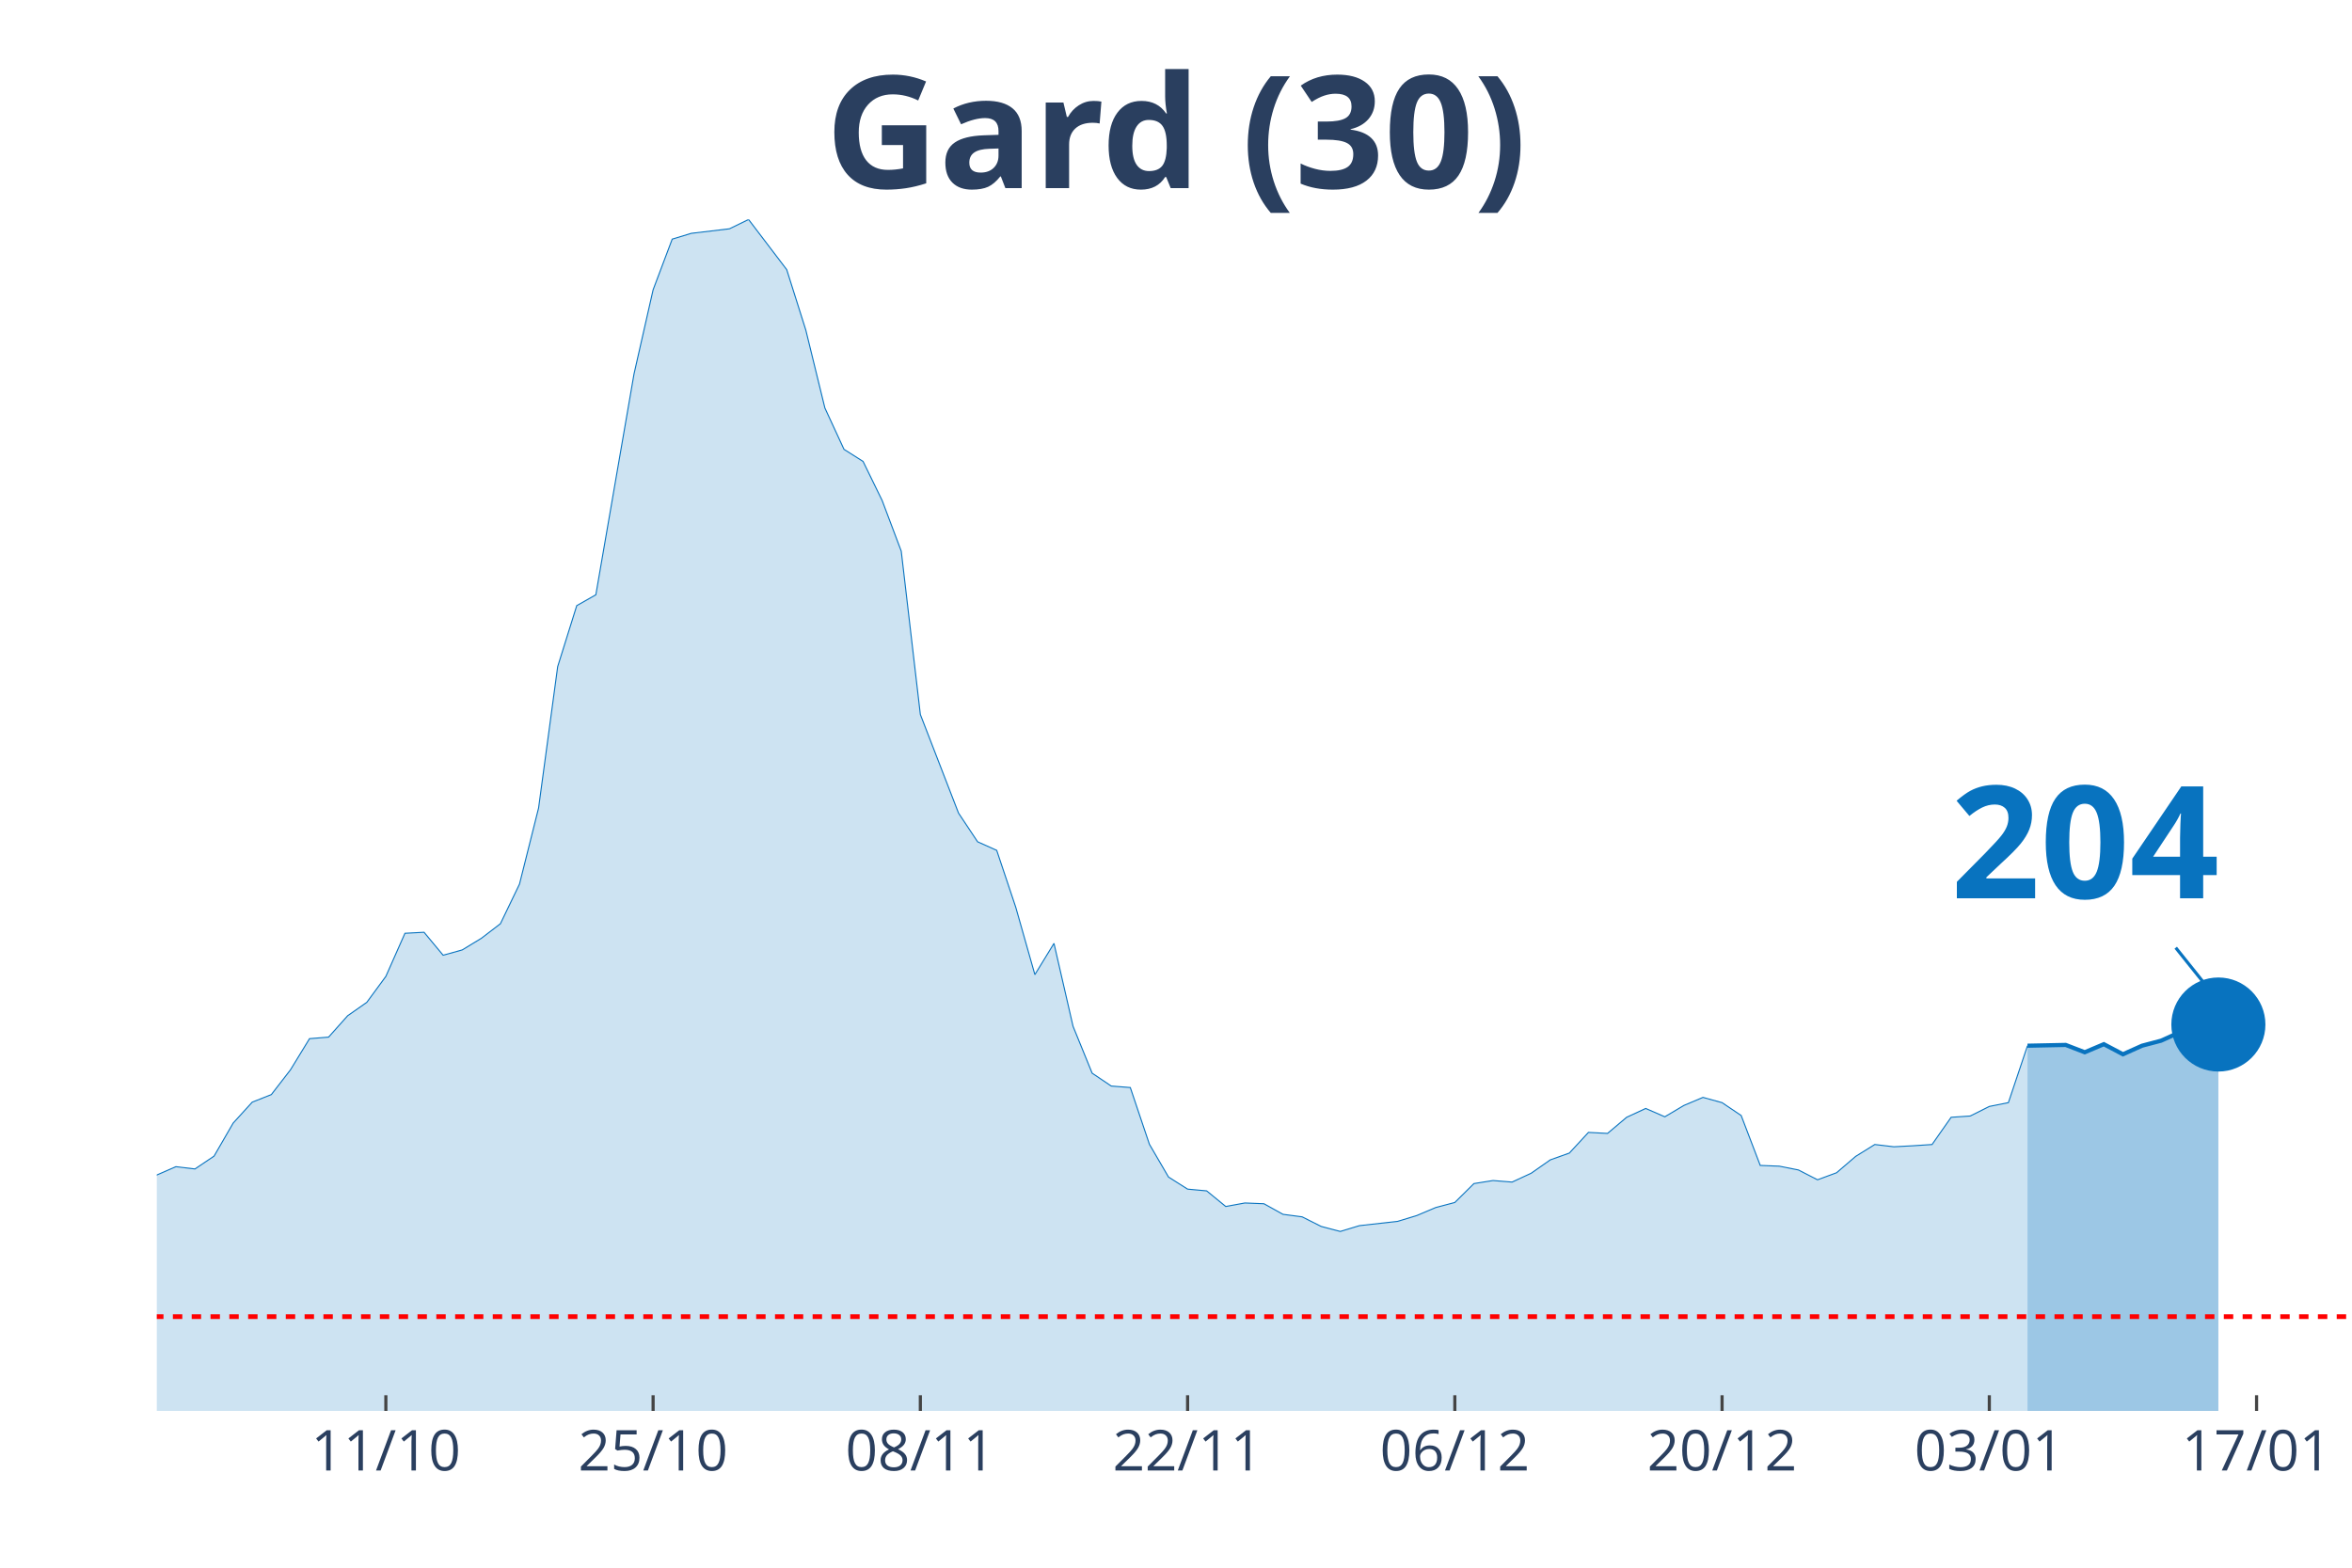
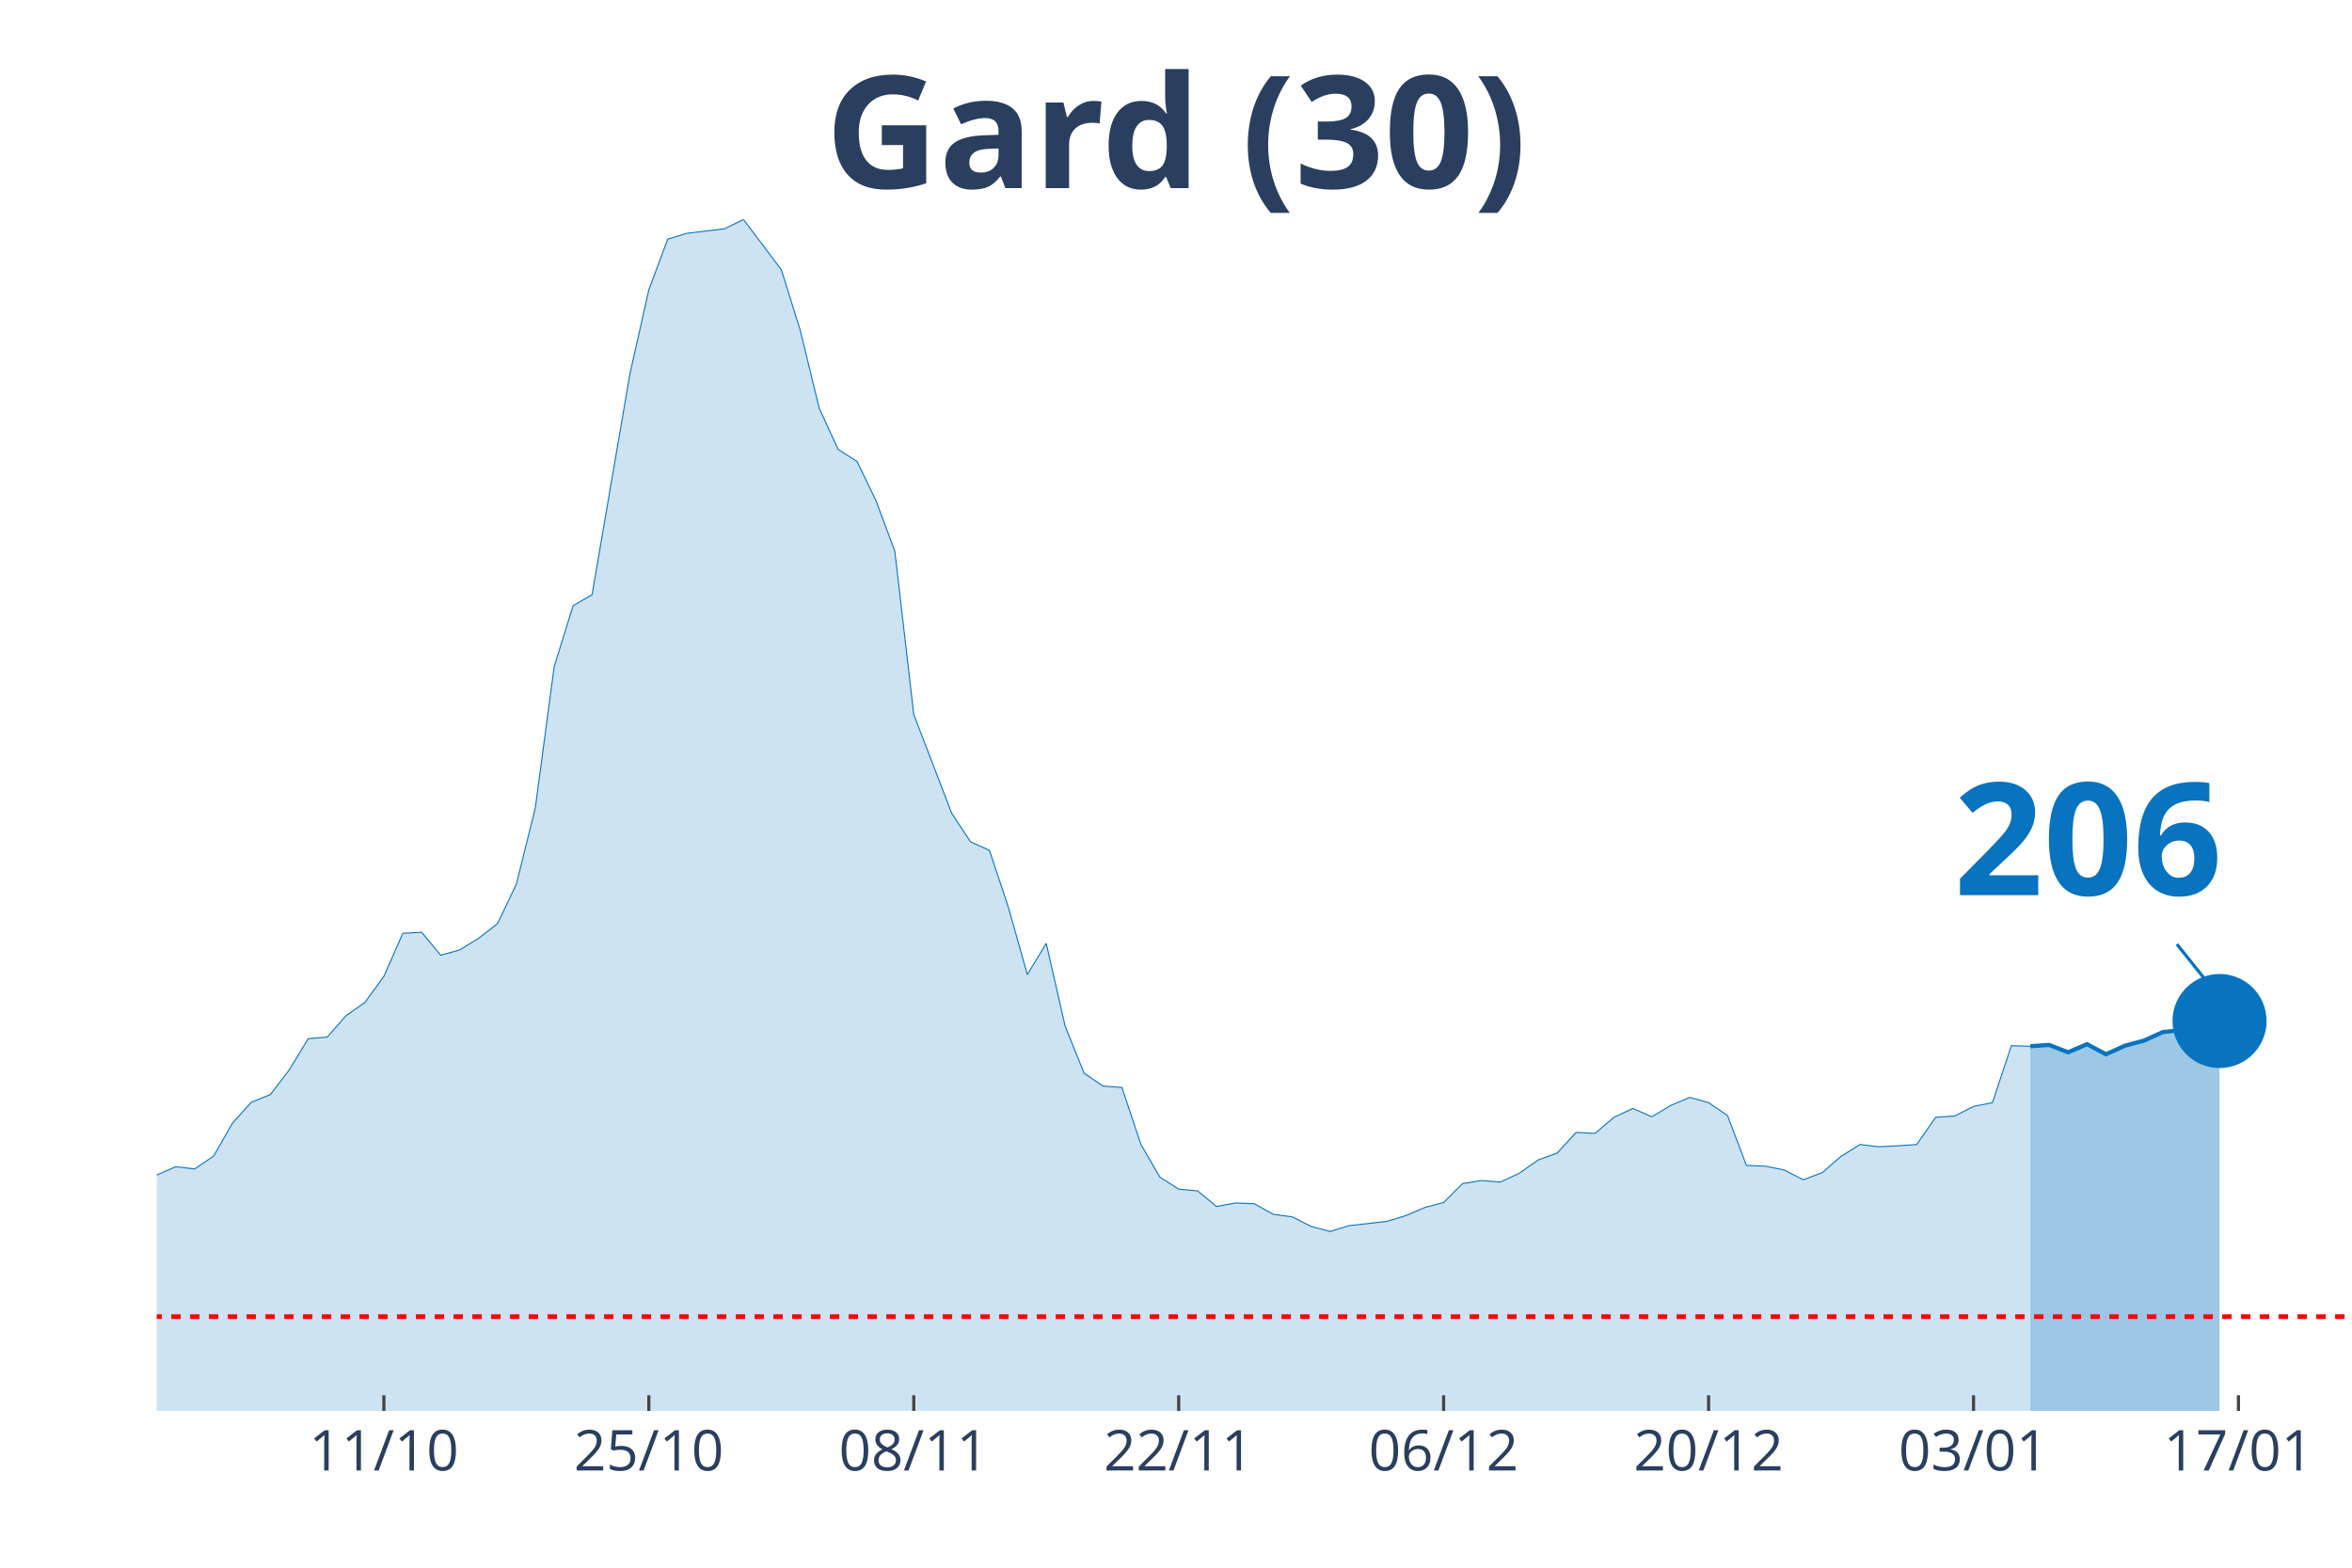
<svg xmlns="http://www.w3.org/2000/svg" class="main-svg" width="1125" height="750" style="" viewBox="0 0 750 500">
  <rect x="0" y="0" width="750" height="500" style="fill: rgb(0, 0, 0); fill-opacity: 0;" />
-   <defs id="defs-84a864">
+   <defs id="defs-75340e">
    <g class="clips">
-       <clipPath id="clip84a864xyplot" class="plotclip">
+       <clipPath id="clip75340exyplot" class="plotclip">
        <rect width="700" height="380" />
      </clipPath>
-       <clipPath class="axesclip" id="clip84a864x">
+       <clipPath class="axesclip" id="clip75340ex">
        <rect x="50" y="0" width="700" height="500" />
      </clipPath>
-       <clipPath class="axesclip" id="clip84a864y">
+       <clipPath class="axesclip" id="clip75340ey">
        <rect x="0" y="70" width="750" height="380" />
      </clipPath>
-       <clipPath class="axesclip" id="clip84a864xy">
+       <clipPath class="axesclip" id="clip75340exy">
        <rect x="50" y="70" width="700" height="380" />
      </clipPath>
    </g>
    <g class="gradients" />
  </defs>
  <g class="bglayer">
    <rect class="bg" x="50" y="70" width="700" height="380" style="fill: rgb(0, 0, 0); fill-opacity: 0; stroke-width: 0;" />
  </g>
  <g class="layer-below">
    <g class="imagelayer" />
    <g class="shapelayer" />
  </g>
  <g class="cartesianlayer">
    <g class="subplot xy">
      <g class="layer-subplot">
        <g class="shapelayer" />
        <g class="imagelayer" />
      </g>
      <g class="gridlayer">
        <g class="x">
-           <path class="xgrid crisp" transform="translate(123.04,0)" d="M0,70v380" style="stroke: rgb(255, 255, 255); stroke-opacity: 1; stroke-width: 1px;" />
-           <path class="xgrid crisp" transform="translate(208.26,0)" d="M0,70v380" style="stroke: rgb(255, 255, 255); stroke-opacity: 1; stroke-width: 1px;" />
-           <path class="xgrid crisp" transform="translate(293.48,0)" d="M0,70v380" style="stroke: rgb(255, 255, 255); stroke-opacity: 1; stroke-width: 1px;" />
-           <path class="xgrid crisp" transform="translate(378.7,0)" d="M0,70v380" style="stroke: rgb(255, 255, 255); stroke-opacity: 1; stroke-width: 1px;" />
-           <path class="xgrid crisp" transform="translate(463.91,0)" d="M0,70v380" style="stroke: rgb(255, 255, 255); stroke-opacity: 1; stroke-width: 1px;" />
-           <path class="xgrid crisp" transform="translate(549.13,0)" d="M0,70v380" style="stroke: rgb(255, 255, 255); stroke-opacity: 1; stroke-width: 1px;" />
-           <path class="xgrid crisp" transform="translate(634.35,0)" d="M0,70v380" style="stroke: rgb(255, 255, 255); stroke-opacity: 1; stroke-width: 1px;" />
-           <path class="xgrid crisp" transform="translate(719.57,0)" d="M0,70v380" style="stroke: rgb(255, 255, 255); stroke-opacity: 1; stroke-width: 1px;" />
+           <path class="xgrid crisp" transform="translate(122.41,0)" d="M0,70v380" style="stroke: rgb(255, 255, 255); stroke-opacity: 1; stroke-width: 1px;" />
+           <path class="xgrid crisp" transform="translate(206.9,0)" d="M0,70v380" style="stroke: rgb(255, 255, 255); stroke-opacity: 1; stroke-width: 1px;" />
+           <path class="xgrid crisp" transform="translate(291.38,0)" d="M0,70v380" style="stroke: rgb(255, 255, 255); stroke-opacity: 1; stroke-width: 1px;" />
+           <path class="xgrid crisp" transform="translate(375.86,0)" d="M0,70v380" style="stroke: rgb(255, 255, 255); stroke-opacity: 1; stroke-width: 1px;" />
+           <path class="xgrid crisp" transform="translate(460.34,0)" d="M0,70v380" style="stroke: rgb(255, 255, 255); stroke-opacity: 1; stroke-width: 1px;" />
+           <path class="xgrid crisp" transform="translate(544.83,0)" d="M0,70v380" style="stroke: rgb(255, 255, 255); stroke-opacity: 1; stroke-width: 1px;" />
+           <path class="xgrid crisp" transform="translate(629.31,0)" d="M0,70v380" style="stroke: rgb(255, 255, 255); stroke-opacity: 1; stroke-width: 1px;" />
+           <path class="xgrid crisp" transform="translate(713.79,0)" d="M0,70v380" style="stroke: rgb(255, 255, 255); stroke-opacity: 1; stroke-width: 1px;" />
        </g>
        <g class="y" />
      </g>
      <g class="zerolinelayer" />
      <path class="xlines-below" />
      <path class="ylines-below" />
      <g class="overlines-below" />
      <g class="xaxislayer-below" />
      <g class="yaxislayer-below" />
      <g class="overaxes-below" />
-       <g class="plot" transform="translate(50, 70)" clip-path="url('#clip84a864xyplot')">
+       <g class="plot" transform="translate(50, 70)" clip-path="url('#clip75340exyplot')">
        <g class="scatterlayer mlayer">
-           <g class="trace scatter trace04b4f4" style="stroke-miterlimit: 2;">
+           <g class="trace scatter tracedf45dc" style="stroke-miterlimit: 2;">
            <g class="fills">
              <g>
-                 <path class="js-fill" d="M596.52,380L-827.83,380L-827.83,374.45L-766.96,376.14L-760.87,376.3L-693.91,371L-687.83,370.43L-663.48,369.79L-657.39,372.12L-620.87,376.86L-614.78,376.22L-511.3,378.15L-505.22,378.15L-395.65,373.57L-389.57,373.41L-353.04,371.96L-346.96,371.08L-322.61,368.99L-316.52,368.42L-280,362.39L-273.91,359.58L-255.65,355.88L-249.57,354.6L-237.39,353.15L-231.3,351.38L-206.96,350.66L-200.87,350.1L-182.61,344.31L-176.52,340.69L-158.26,336.91L-152.17,336.03L-146.09,333.94L-140,335.38L-127.83,332.01L-121.74,332.81L-115.65,333.45L-109.57,331.85L-103.48,332.41L-97.39,328.23L-91.3,327.26L-85.22,324.45L-79.13,322.04L-73.04,321.8L-66.96,316.73L-60.87,314.56L-54.78,313.84L-48.7,314.56L-42.61,316.81L-36.52,315.85L-30.43,314.72L-24.35,315.85L-18.26,316.41L-12.17,317.94L0,304.76L6.09,302.1L12.17,302.83L18.26,298.73L24.35,288.2L30.43,281.52L36.52,279.11L42.61,271.23L48.7,261.27L54.78,260.78L60.87,253.95L66.96,249.69L73.04,241.41L79.13,227.66L85.22,227.34L91.3,234.66L97.39,232.97L103.48,229.27L109.57,224.61L115.65,211.99L121.74,187.71L127.83,142.61L133.91,123.16L140,119.7L152.17,49.28L158.26,22.43L164.35,6.27L170.43,4.42L182.61,2.97L188.7,0L200.87,16L206.96,35.29L213.04,60.13L219.13,73.31L225.22,77.17L231.3,89.63L237.39,105.79L243.48,157.88L255.65,189.32L261.74,198.48L267.83,201.21L273.91,219.38L280,240.85L286.09,230.88L292.17,257.33L298.26,272.28L304.35,276.38L310.43,276.86L316.52,294.95L322.61,305.4L328.7,309.26L334.78,309.82L340.87,314.8L346.96,313.68L353.04,313.92L359.13,317.3L365.22,318.1L371.3,321.16L377.39,322.76L383.48,320.91L395.65,319.55L401.74,317.7L407.83,315.13L413.91,313.52L420,307.49L426.09,306.52L432.17,307.01L438.26,304.19L444.35,299.93L450.43,297.76L456.52,291.17L462.61,291.49L468.7,286.35L474.78,283.53L480.87,286.19L486.96,282.57L493.04,280L499.13,281.68L505.22,285.78L511.3,301.7L517.39,301.94L523.48,303.15L529.57,306.28L535.65,304.03L541.74,298.81L547.83,295.03L553.91,295.75L560,295.43L566.09,295.03L572.17,286.35L578.26,285.94L584.35,282.89L590.43,281.68L596.52,263.52" style="fill: rgb(8, 115, 191); fill-opacity: 0.2; stroke-width: 0;" />
+                 <path class="js-fill" d="M597.41,380L-820.69,380L-820.69,374.45L-760.34,376.14L-754.31,376.3L-687.93,371L-681.9,370.43L-657.76,369.79L-651.72,372.12L-615.52,376.86L-609.48,376.22L-506.9,378.15L-500.86,378.15L-398.28,373.65L-392.24,373.57L-313.79,368.42L-307.76,366.9L-211.21,350.74L-205.17,350.66L-187.07,347.92L-181.03,344.31L-168.97,338.84L-162.93,337.72L-138.79,335.38L-132.76,333.37L-126.72,332.01L-120.69,332.81L-114.66,333.45L-108.62,331.85L-102.59,332.41L-96.55,328.23L-90.52,327.26L-84.48,324.45L-78.45,322.04L-72.41,321.8L-66.38,316.73L-60.34,314.56L-54.31,313.84L-48.28,314.56L-42.24,316.81L-36.21,315.85L-30.17,314.72L-24.14,315.85L-18.1,316.41L-12.07,317.94L0,304.76L6.03,302.1L12.07,302.83L18.1,298.73L24.14,288.2L30.17,281.52L36.21,279.11L42.24,271.23L48.28,261.27L54.31,260.78L60.34,253.95L66.38,249.69L72.41,241.41L78.45,227.66L84.48,227.34L90.52,234.66L96.55,232.97L102.59,229.27L108.62,224.61L114.66,211.99L120.69,187.71L126.72,142.61L132.76,123.16L138.79,119.7L150.86,49.28L156.9,22.43L162.93,6.27L168.97,4.42L181.03,2.97L187.07,0L199.14,16L205.17,35.29L211.21,60.13L217.24,73.31L223.28,77.17L229.31,89.63L235.34,105.79L241.38,157.88L253.45,189.32L259.48,198.48L265.52,201.21L271.55,219.38L277.59,240.85L283.62,230.88L289.66,257.33L295.69,272.28L301.72,276.38L307.76,276.86L313.79,294.95L319.83,305.4L325.86,309.26L331.9,309.82L337.93,314.8L343.97,313.68L350,313.92L356.03,317.3L362.07,318.1L368.1,321.16L374.14,322.76L380.17,320.91L392.24,319.55L398.28,317.7L404.31,315.13L410.34,313.52L416.38,307.49L422.41,306.52L428.45,307.01L434.48,304.19L440.52,299.93L446.55,297.76L452.59,291.17L458.62,291.49L464.66,286.35L470.69,283.53L476.72,286.19L482.76,282.57L488.79,280L494.83,281.68L500.86,285.78L506.9,301.7L512.93,301.94L518.97,303.15L525,306.28L531.03,304.03L537.07,298.81L543.1,295.03L549.14,295.75L555.17,295.43L561.21,295.03L567.24,286.35L573.28,285.94L579.31,282.89L585.34,281.68L591.38,263.52L597.41,263.68" style="fill: rgb(8, 115, 191); fill-opacity: 0.2; stroke-width: 0;" />
              </g>
            </g>
            <g class="errorbars" />
            <g class="lines">
-               <path class="js-line" d="M-827.83,374.45L-766.96,376.14L-760.87,376.3L-693.91,371L-687.83,370.43L-663.48,369.79L-657.39,372.12L-620.87,376.86L-614.78,376.22L-511.3,378.15L-505.22,378.15L-395.65,373.57L-389.57,373.41L-353.04,371.96L-346.96,371.08L-322.61,368.99L-316.52,368.42L-280,362.39L-273.91,359.58L-255.65,355.88L-249.57,354.6L-237.39,353.15L-231.3,351.38L-206.96,350.66L-200.87,350.1L-182.61,344.31L-176.52,340.69L-158.26,336.91L-152.17,336.03L-146.09,333.94L-140,335.38L-127.83,332.01L-121.74,332.81L-115.65,333.45L-109.57,331.85L-103.48,332.41L-97.39,328.23L-91.3,327.26L-85.22,324.45L-79.13,322.04L-73.04,321.8L-66.96,316.73L-60.87,314.56L-54.78,313.84L-48.7,314.56L-42.61,316.81L-36.52,315.85L-30.43,314.72L-24.35,315.85L-18.26,316.41L-12.17,317.94L0,304.76L6.09,302.1L12.17,302.83L18.26,298.73L24.35,288.2L30.43,281.52L36.52,279.11L42.61,271.23L48.7,261.27L54.78,260.78L60.87,253.95L66.96,249.69L73.04,241.41L79.13,227.66L85.22,227.34L91.3,234.66L97.39,232.97L103.48,229.27L109.57,224.61L115.65,211.99L121.74,187.71L127.83,142.61L133.91,123.16L140,119.7L152.17,49.28L158.26,22.43L164.35,6.27L170.43,4.42L182.61,2.97L188.7,0L200.87,16L206.96,35.29L213.04,60.13L219.13,73.31L225.22,77.17L231.3,89.63L237.39,105.79L243.48,157.88L255.65,189.32L261.74,198.48L267.83,201.21L273.91,219.38L280,240.85L286.09,230.88L292.17,257.33L298.26,272.28L304.35,276.38L310.43,276.86L316.52,294.95L322.61,305.4L328.7,309.26L334.78,309.82L340.87,314.8L346.96,313.68L353.04,313.92L359.13,317.3L365.22,318.1L371.3,321.16L377.39,322.76L383.48,320.91L395.65,319.55L401.74,317.7L407.83,315.13L413.91,313.52L420,307.49L426.09,306.52L432.17,307.01L438.26,304.19L444.35,299.93L450.43,297.76L456.52,291.17L462.61,291.49L468.7,286.35L474.78,283.53L480.87,286.19L486.96,282.57L493.04,280L499.13,281.68L505.22,285.78L511.3,301.7L517.39,301.94L523.48,303.15L529.57,306.28L535.65,304.03L541.74,298.81L547.83,295.03L553.91,295.75L560,295.43L566.09,295.03L572.17,286.35L578.26,285.94L584.35,282.89L590.43,281.68L596.52,263.52" style="vector-effect: non-scaling-stroke; fill: none; stroke: rgb(8, 115, 191); stroke-opacity: 1; stroke-width: 0.5px; opacity: 1;" />
+               <path class="js-line" d="M-820.69,374.45L-760.34,376.14L-754.31,376.3L-687.93,371L-681.9,370.43L-657.76,369.79L-651.72,372.12L-615.52,376.86L-609.48,376.22L-506.9,378.15L-500.86,378.15L-398.28,373.65L-392.24,373.57L-313.79,368.42L-307.76,366.9L-211.21,350.74L-205.17,350.66L-187.07,347.92L-181.03,344.31L-168.97,338.84L-162.93,337.72L-138.79,335.38L-132.76,333.37L-126.72,332.01L-120.69,332.81L-114.66,333.45L-108.62,331.85L-102.59,332.41L-96.55,328.23L-90.52,327.26L-84.48,324.45L-78.45,322.04L-72.41,321.8L-66.38,316.73L-60.34,314.56L-54.31,313.84L-48.28,314.56L-42.24,316.81L-36.21,315.85L-30.17,314.72L-24.14,315.85L-18.1,316.41L-12.07,317.94L0,304.76L6.03,302.1L12.07,302.83L18.1,298.73L24.14,288.2L30.17,281.52L36.21,279.11L42.24,271.23L48.28,261.27L54.31,260.78L60.34,253.95L66.38,249.69L72.41,241.41L78.45,227.66L84.48,227.34L90.52,234.66L96.55,232.97L102.59,229.27L108.62,224.61L114.66,211.99L120.69,187.71L126.72,142.61L132.76,123.16L138.79,119.7L150.86,49.28L156.9,22.43L162.93,6.27L168.97,4.42L181.03,2.97L187.07,0L199.14,16L205.17,35.29L211.21,60.13L217.24,73.31L223.28,77.17L229.31,89.63L235.34,105.79L241.38,157.88L253.45,189.32L259.48,198.48L265.52,201.21L271.55,219.38L277.59,240.85L283.62,230.88L289.66,257.33L295.69,272.28L301.72,276.38L307.76,276.86L313.79,294.95L319.83,305.4L325.86,309.26L331.9,309.82L337.93,314.8L343.97,313.68L350,313.92L356.03,317.3L362.07,318.1L368.1,321.16L374.14,322.76L380.17,320.91L392.24,319.55L398.28,317.7L404.31,315.13L410.34,313.52L416.38,307.49L422.41,306.52L428.45,307.01L434.48,304.19L440.52,299.93L446.55,297.76L452.59,291.17L458.62,291.49L464.66,286.35L470.69,283.53L476.72,286.19L482.76,282.57L488.79,280L494.83,281.68L500.86,285.78L506.9,301.7L512.93,301.94L518.97,303.15L525,306.28L531.03,304.03L537.07,298.81L543.1,295.03L549.14,295.75L555.17,295.43L561.21,295.03L567.24,286.35L573.28,285.94L579.31,282.89L585.34,281.68L591.38,263.52L597.41,263.68" style="vector-effect: non-scaling-stroke; fill: none; stroke: rgb(8, 115, 191); stroke-opacity: 1; stroke-width: 0.5px; opacity: 1;" />
            </g>
            <g class="points" />
            <g class="text" />
          </g>
-           <g class="trace scatter traced52235" style="stroke-miterlimit: 2;">
+           <g class="trace scatter tracedb4e0c" style="stroke-miterlimit: 2;">
            <g class="fills">
              <g>
-                 <path class="js-fill" d="M657.39,380L596.52,380L596.52,263.52L608.7,263.27L614.78,265.61L620.87,263.03L626.96,266.25L633.04,263.52L639.13,261.91L645.22,259.17L651.3,258.53L657.39,256.76" style="fill: rgb(8, 115, 191); fill-opacity: 0.4; stroke-width: 0;" />
+                 <path class="js-fill" d="M657.76,380L597.41,380L597.41,263.68L603.45,263.27L609.48,265.61L615.52,263.03L621.55,266.25L627.59,263.52L633.62,261.91L639.66,259.17L645.69,258.53L657.76,255.64" style="fill: rgb(8, 115, 191); fill-opacity: 0.4; stroke-width: 0;" />
              </g>
            </g>
            <g class="errorbars" />
            <g class="lines">
-               <path class="js-line" d="M596.52,263.52L608.7,263.27L614.78,265.61L620.87,263.03L626.96,266.25L633.04,263.52L639.13,261.91L645.22,259.17L651.3,258.53L657.39,256.76" style="vector-effect: non-scaling-stroke; fill: none; stroke: rgb(8, 115, 191); stroke-opacity: 1; stroke-width: 2px; opacity: 1;" />
+               <path class="js-line" d="M597.41,263.68L603.45,263.27L609.48,265.61L615.52,263.03L621.55,266.25L627.59,263.52L633.62,261.91L639.66,259.17L645.69,258.53L657.76,255.64" style="vector-effect: non-scaling-stroke; fill: none; stroke: rgb(8, 115, 191); stroke-opacity: 1; stroke-width: 2px; opacity: 1;" />
            </g>
            <g class="points" />
            <g class="text" />
          </g>
-           <g class="trace scatter trace62aa9b" style="stroke-miterlimit: 2; opacity: 1;">
+           <g class="trace scatter trace0d0a91" style="stroke-miterlimit: 2; opacity: 1;">
            <g class="fills" />
            <g class="errorbars" />
            <g class="lines" />
            <g class="points">
-               <path class="point" transform="translate(657.39,256.76)" d="M15,0A15,15 0 1,1 0,-15A15,15 0 0,1 15,0Z" style="opacity: 1; stroke-width: 0px; fill: rgb(8, 115, 191); fill-opacity: 1;" />
+               <path class="point" transform="translate(657.76,255.64)" d="M15,0A15,15 0 1,1 0,-15A15,15 0 0,1 15,0Z" style="opacity: 1; stroke-width: 0px; fill: rgb(8, 115, 191); fill-opacity: 1;" />
            </g>
            <g class="text" />
          </g>
        </g>
      </g>
      <g class="overplot" />
      <path class="xlines-above crisp" style="fill: none; stroke-width: 1px; stroke: rgb(0, 0, 0); stroke-opacity: 0;" d="" />
      <path class="ylines-above crisp" style="fill: none;" d="M0,0" />
      <g class="overlines-above" />
      <g class="xaxislayer-above">
-         <path class="xtick ticks crisp" d="M0,450v-5" transform="translate(123.04,0)" style="stroke: rgb(68, 68, 68); stroke-opacity: 1; stroke-width: 1px;" />
-         <path class="xtick ticks crisp" d="M0,450v-5" transform="translate(208.26,0)" style="stroke: rgb(68, 68, 68); stroke-opacity: 1; stroke-width: 1px;" />
-         <path class="xtick ticks crisp" d="M0,450v-5" transform="translate(293.48,0)" style="stroke: rgb(68, 68, 68); stroke-opacity: 1; stroke-width: 1px;" />
-         <path class="xtick ticks crisp" d="M0,450v-5" transform="translate(378.7,0)" style="stroke: rgb(68, 68, 68); stroke-opacity: 1; stroke-width: 1px;" />
-         <path class="xtick ticks crisp" d="M0,450v-5" transform="translate(463.91,0)" style="stroke: rgb(68, 68, 68); stroke-opacity: 1; stroke-width: 1px;" />
-         <path class="xtick ticks crisp" d="M0,450v-5" transform="translate(549.13,0)" style="stroke: rgb(68, 68, 68); stroke-opacity: 1; stroke-width: 1px;" />
-         <path class="xtick ticks crisp" d="M0,450v-5" transform="translate(634.35,0)" style="stroke: rgb(68, 68, 68); stroke-opacity: 1; stroke-width: 1px;" />
-         <path class="xtick ticks crisp" d="M0,450v-5" transform="translate(719.57,0)" style="stroke: rgb(68, 68, 68); stroke-opacity: 1; stroke-width: 1px;" />
+         <path class="xtick ticks crisp" d="M0,450v-5" transform="translate(122.41,0)" style="stroke: rgb(68, 68, 68); stroke-opacity: 1; stroke-width: 1px;" />
+         <path class="xtick ticks crisp" d="M0,450v-5" transform="translate(206.9,0)" style="stroke: rgb(68, 68, 68); stroke-opacity: 1; stroke-width: 1px;" />
+         <path class="xtick ticks crisp" d="M0,450v-5" transform="translate(291.38,0)" style="stroke: rgb(68, 68, 68); stroke-opacity: 1; stroke-width: 1px;" />
+         <path class="xtick ticks crisp" d="M0,450v-5" transform="translate(375.86,0)" style="stroke: rgb(68, 68, 68); stroke-opacity: 1; stroke-width: 1px;" />
+         <path class="xtick ticks crisp" d="M0,450v-5" transform="translate(460.34,0)" style="stroke: rgb(68, 68, 68); stroke-opacity: 1; stroke-width: 1px;" />
+         <path class="xtick ticks crisp" d="M0,450v-5" transform="translate(544.83,0)" style="stroke: rgb(68, 68, 68); stroke-opacity: 1; stroke-width: 1px;" />
+         <path class="xtick ticks crisp" d="M0,450v-5" transform="translate(629.31,0)" style="stroke: rgb(68, 68, 68); stroke-opacity: 1; stroke-width: 1px;" />
+         <path class="xtick ticks crisp" d="M0,450v-5" transform="translate(713.79,0)" style="stroke: rgb(68, 68, 68); stroke-opacity: 1; stroke-width: 1px;" />
        <g class="xtick">
-           <text text-anchor="middle" x="0" y="469" transform="translate(123.04,0)" style="font-family: 'Open Sans', verdana, arial, sans-serif; font-size: 18px; fill: rgb(42, 63, 95); fill-opacity: 1; white-space: pre;">11/10</text>
+           <text text-anchor="middle" x="0" y="469" transform="translate(122.41,0)" style="font-family: 'Open Sans', verdana, arial, sans-serif; font-size: 18px; fill: rgb(42, 63, 95); fill-opacity: 1; white-space: pre;">11/10</text>
        </g>
        <g class="xtick">
-           <text text-anchor="middle" x="0" y="469" transform="translate(208.26,0)" style="font-family: 'Open Sans', verdana, arial, sans-serif; font-size: 18px; fill: rgb(42, 63, 95); fill-opacity: 1; white-space: pre;">25/10</text>
+           <text text-anchor="middle" x="0" y="469" transform="translate(206.9,0)" style="font-family: 'Open Sans', verdana, arial, sans-serif; font-size: 18px; fill: rgb(42, 63, 95); fill-opacity: 1; white-space: pre;">25/10</text>
        </g>
        <g class="xtick">
-           <text text-anchor="middle" x="0" y="469" transform="translate(293.48,0)" style="font-family: 'Open Sans', verdana, arial, sans-serif; font-size: 18px; fill: rgb(42, 63, 95); fill-opacity: 1; white-space: pre;">08/11</text>
+           <text text-anchor="middle" x="0" y="469" transform="translate(291.38,0)" style="font-family: 'Open Sans', verdana, arial, sans-serif; font-size: 18px; fill: rgb(42, 63, 95); fill-opacity: 1; white-space: pre;">08/11</text>
        </g>
        <g class="xtick">
-           <text text-anchor="middle" x="0" y="469" transform="translate(378.7,0)" style="font-family: 'Open Sans', verdana, arial, sans-serif; font-size: 18px; fill: rgb(42, 63, 95); fill-opacity: 1; white-space: pre;">22/11</text>
+           <text text-anchor="middle" x="0" y="469" transform="translate(375.86,0)" style="font-family: 'Open Sans', verdana, arial, sans-serif; font-size: 18px; fill: rgb(42, 63, 95); fill-opacity: 1; white-space: pre;">22/11</text>
        </g>
        <g class="xtick">
-           <text text-anchor="middle" x="0" y="469" transform="translate(463.91,0)" style="font-family: 'Open Sans', verdana, arial, sans-serif; font-size: 18px; fill: rgb(42, 63, 95); fill-opacity: 1; white-space: pre;">06/12</text>
+           <text text-anchor="middle" x="0" y="469" transform="translate(460.34,0)" style="font-family: 'Open Sans', verdana, arial, sans-serif; font-size: 18px; fill: rgb(42, 63, 95); fill-opacity: 1; white-space: pre;">06/12</text>
        </g>
        <g class="xtick">
-           <text text-anchor="middle" x="0" y="469" transform="translate(549.13,0)" style="font-family: 'Open Sans', verdana, arial, sans-serif; font-size: 18px; fill: rgb(42, 63, 95); fill-opacity: 1; white-space: pre;">20/12</text>
+           <text text-anchor="middle" x="0" y="469" transform="translate(544.83,0)" style="font-family: 'Open Sans', verdana, arial, sans-serif; font-size: 18px; fill: rgb(42, 63, 95); fill-opacity: 1; white-space: pre;">20/12</text>
        </g>
        <g class="xtick">
-           <text text-anchor="middle" x="0" y="469" transform="translate(634.35,0)" style="font-family: 'Open Sans', verdana, arial, sans-serif; font-size: 18px; fill: rgb(42, 63, 95); fill-opacity: 1; white-space: pre;">03/01</text>
+           <text text-anchor="middle" x="0" y="469" transform="translate(629.31,0)" style="font-family: 'Open Sans', verdana, arial, sans-serif; font-size: 18px; fill: rgb(42, 63, 95); fill-opacity: 1; white-space: pre;">03/01</text>
        </g>
        <g class="xtick">
-           <text text-anchor="middle" x="0" y="469" transform="translate(719.57,0)" style="font-family: 'Open Sans', verdana, arial, sans-serif; font-size: 18px; fill: rgb(42, 63, 95); fill-opacity: 1; white-space: pre;">17/01</text>
+           <text text-anchor="middle" x="0" y="469" transform="translate(713.79,0)" style="font-family: 'Open Sans', verdana, arial, sans-serif; font-size: 18px; fill: rgb(42, 63, 95); fill-opacity: 1; white-space: pre;">17/01</text>
        </g>
      </g>
      <g class="yaxislayer-above" />
      <g class="overaxes-above" />
    </g>
  </g>
  <g class="polarlayer" />
  <g class="ternarylayer" />
  <g class="geolayer" />
  <g class="funnelarealayer" />
  <g class="pielayer" />
  <g class="treemaplayer" />
  <g class="sunburstlayer" />
  <g class="glimages" />
-   <defs id="topdefs-84a864">
+   <defs id="topdefs-75340e">
    <g class="clips" />
  </defs>
  <g class="layer-above">
    <g class="imagelayer" />
    <g class="shapelayer">
-       <path data-index="0" fill-rule="evenodd" d="M-3370.87,419.92L1078.7,419.92" clip-path="url('#clip84a864xy')" style="opacity: 1; stroke: rgb(255, 0, 0); stroke-opacity: 1; fill: rgb(0, 0, 0); fill-opacity: 0; stroke-dasharray: 3px, 3px; stroke-width: 1.5px;" />
+       <path data-index="0" fill-rule="evenodd" d="M-3341.38,419.92L1069.83,419.92" clip-path="url('#clip75340exy')" style="opacity: 1; stroke: rgb(255, 0, 0); stroke-opacity: 1; fill: rgb(0, 0, 0); fill-opacity: 0; stroke-dasharray: 3px, 3px; stroke-width: 1.5px;" />
    </g>
  </g>
  <g class="infolayer">
    <g class="g-gtitle">
      <text class="gtitle" x="375" y="25" text-anchor="middle" dy="0.7em" style="font-family: 'Open Sans', verdana, arial, sans-serif; font-size: 50px; fill: rgb(42, 63, 95); opacity: 1; font-weight: normal; white-space: pre;">
        <tspan style="font-weight:bold">Gard (30)</tspan>
      </text>
    </g>
    <g class="g-xtitle" />
    <g class="annotation" data-index="0" style="opacity: 1;">
-       <g class="annotation-text-g" transform="rotate(0,665.39,266.76)">
-         <g class="cursor-pointer" transform="translate(607, 231)">
+       <g class="annotation-text-g" transform="rotate(0,665.76,265.64)">
+         <g class="cursor-pointer" transform="translate(608, 230)">
          <rect class="bg" x="0.5" y="0.5" width="115" height="71" style="stroke-width: 1px; stroke: rgb(0, 0, 0); stroke-opacity: 0; fill: rgb(255, 255, 255); fill-opacity: 0.6;" />
          <text class="annotation-text" text-anchor="middle" x="57.812" y="55.5" style="font-family: 'Open Sans', verdana, arial, sans-serif; font-size: 50px; fill: rgb(8, 115, 191); fill-opacity: 1; white-space: pre;">
-             <tspan style="font-weight:bold">204 </tspan>
+             <tspan style="font-weight:bold">206 </tspan>
          </text>
        </g>
      </g>
      <g class="annotation-arrow-g" style="opacity: 1;">
-         <path d="M693.79,302.26L705.39,316.76" style="stroke-width: 1px; stroke: rgb(8, 115, 191); stroke-opacity: 1; stroke-dasharray: 0px, 0px, 18.569px, 18.569px;" />
+         <path d="M694.16,301.14L705.76,315.64" style="stroke-width: 1px; stroke: rgb(8, 115, 191); stroke-opacity: 1; stroke-dasharray: 0px, 0px, 18.569px, 18.569px;" />
      </g>
    </g>
  </g>
</svg>
